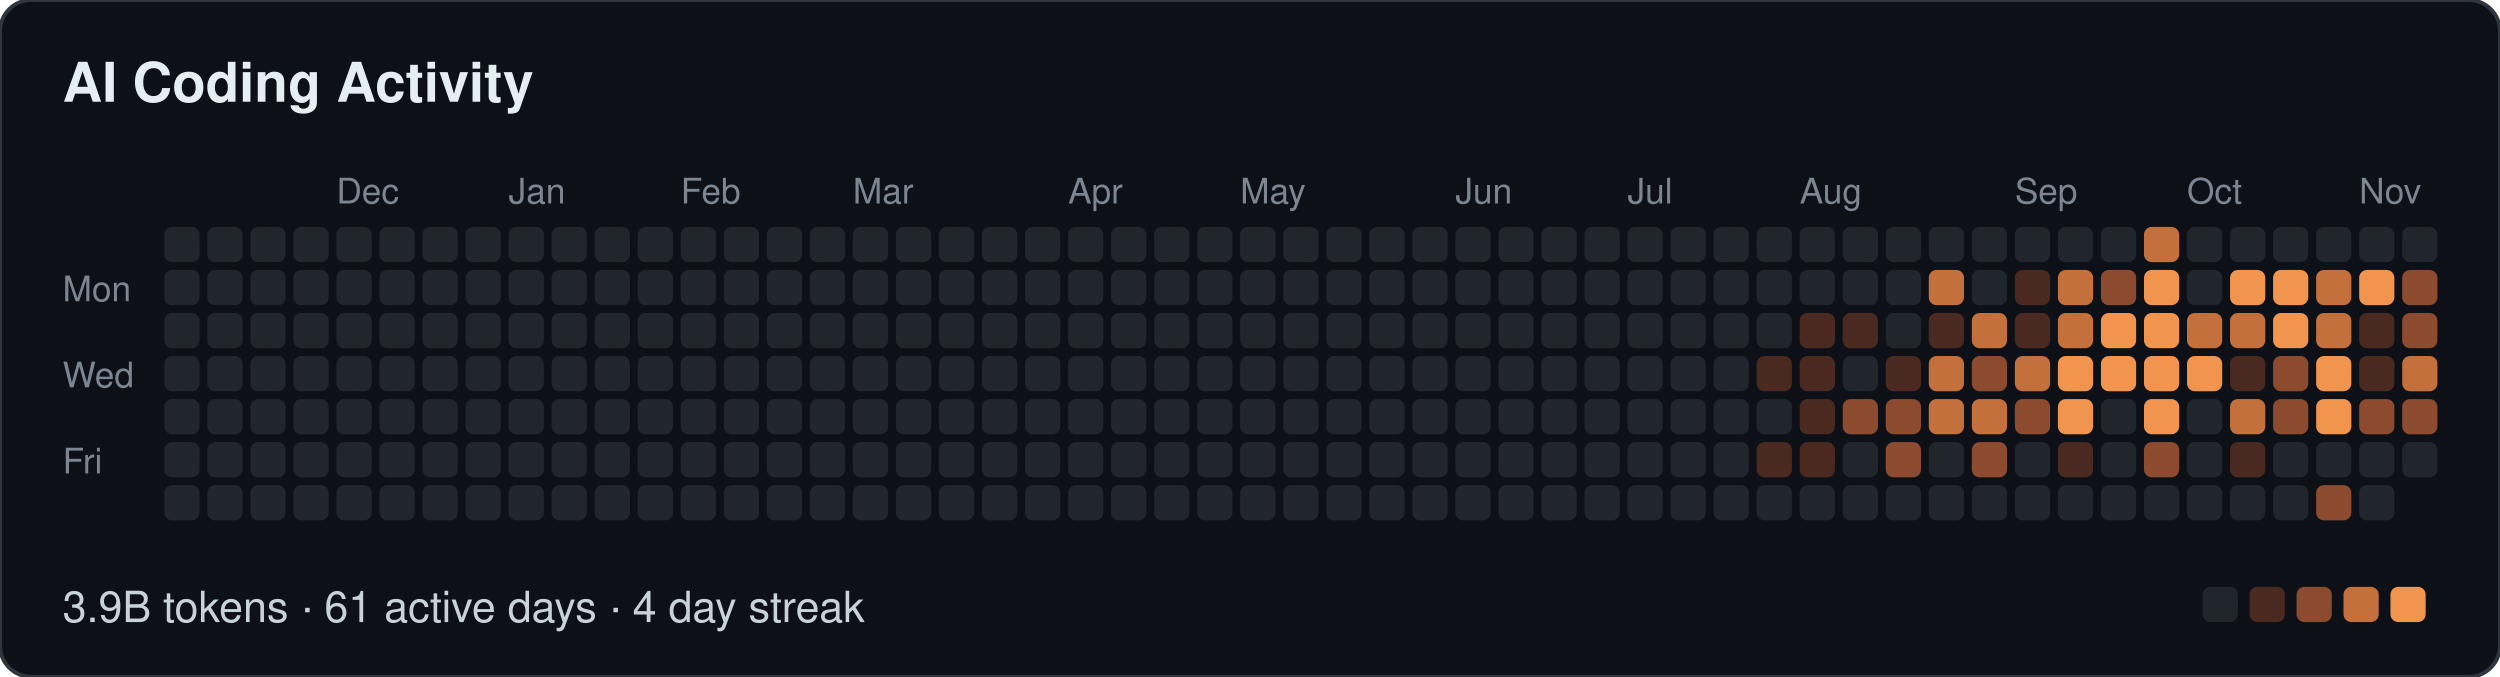
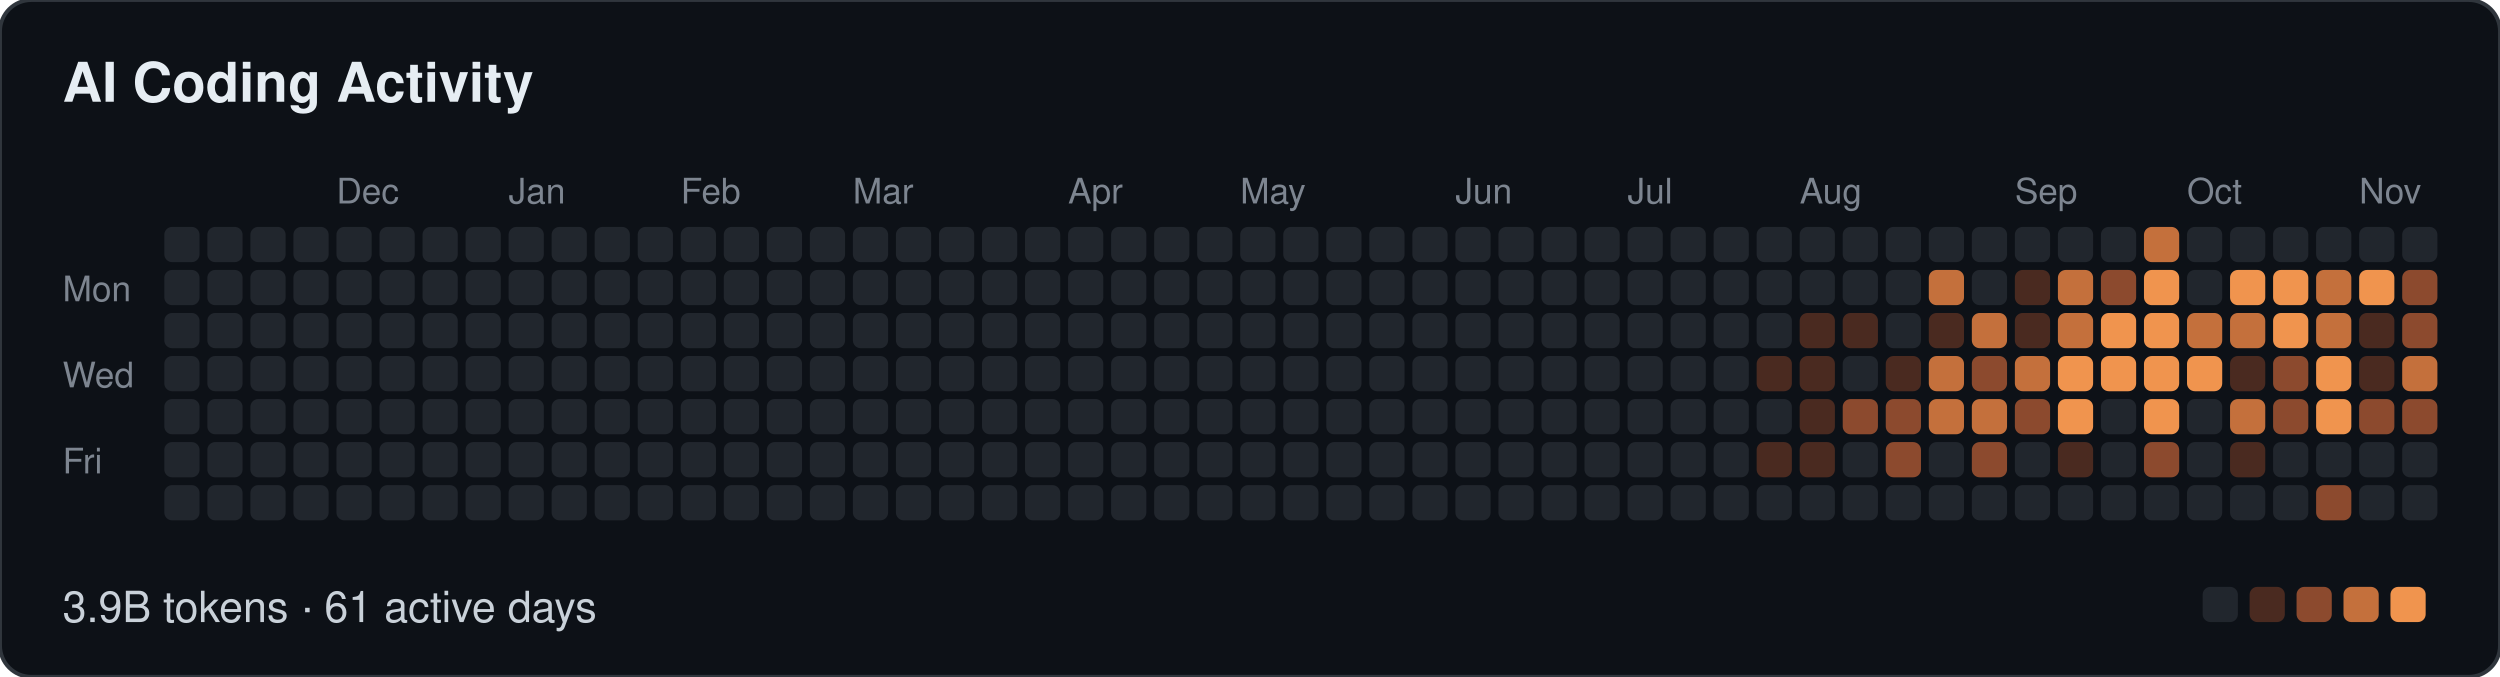
- <svg xmlns="http://www.w3.org/2000/svg" width="639" height="173" viewBox="0 0 639 173" role="img" aria-label="AI Coding Activity: 3.9B tokens · 61 active days · 4 day streak">
+ <svg xmlns="http://www.w3.org/2000/svg" width="639" height="173" viewBox="0 0 639 173" role="img" aria-label="AI Coding Activity: 3.9B tokens · 61 active days">
  <style>
  text { font-family: -apple-system, BlinkMacSystemFont, "Segoe UI", Helvetica, Arial, sans-serif; }
  .t { font-size: 14px; font-weight: 600; fill: #e6edf3; }
  .m { font-size: 9px; fill: #7d8590; }
  .f { font-size: 11px; fill: #c9d1d9; }
</style>
  <rect width="639" height="173" rx="8" fill="#0d1117" stroke="#30363d" />
  <text class="t" x="16" y="26">AI Coding Activity</text>
  <text class="m" x="86" y="52">Dec</text>
  <text class="m" x="130" y="52">Jan</text>
  <text class="m" x="174" y="52">Feb</text>
  <text class="m" x="218" y="52">Mar</text>
  <text class="m" x="273" y="52">Apr</text>
  <text class="m" x="317" y="52">May</text>
  <text class="m" x="372" y="52">Jun</text>
  <text class="m" x="416" y="52">Jul</text>
  <text class="m" x="460" y="52">Aug</text>
  <text class="m" x="515" y="52">Sep</text>
  <text class="m" x="559" y="52">Oct</text>
  <text class="m" x="603" y="52">Nov</text>
  <text class="m" x="16" y="77">Mon</text>
  <text class="m" x="16" y="99">Wed</text>
  <text class="m" x="16" y="121">Fri</text>
  <rect x="42" y="58" width="9" height="9" rx="2" fill="#21262d" />
  <rect x="42" y="69" width="9" height="9" rx="2" fill="#21262d" />
  <rect x="42" y="80" width="9" height="9" rx="2" fill="#21262d" />
  <rect x="42" y="91" width="9" height="9" rx="2" fill="#21262d" />
  <rect x="42" y="102" width="9" height="9" rx="2" fill="#21262d" />
  <rect x="42" y="113" width="9" height="9" rx="2" fill="#21262d" />
  <rect x="42" y="124" width="9" height="9" rx="2" fill="#21262d" />
  <rect x="53" y="58" width="9" height="9" rx="2" fill="#21262d" />
  <rect x="53" y="69" width="9" height="9" rx="2" fill="#21262d" />
  <rect x="53" y="80" width="9" height="9" rx="2" fill="#21262d" />
  <rect x="53" y="91" width="9" height="9" rx="2" fill="#21262d" />
  <rect x="53" y="102" width="9" height="9" rx="2" fill="#21262d" />
  <rect x="53" y="113" width="9" height="9" rx="2" fill="#21262d" />
  <rect x="53" y="124" width="9" height="9" rx="2" fill="#21262d" />
  <rect x="64" y="58" width="9" height="9" rx="2" fill="#21262d" />
  <rect x="64" y="69" width="9" height="9" rx="2" fill="#21262d" />
  <rect x="64" y="80" width="9" height="9" rx="2" fill="#21262d" />
  <rect x="64" y="91" width="9" height="9" rx="2" fill="#21262d" />
  <rect x="64" y="102" width="9" height="9" rx="2" fill="#21262d" />
  <rect x="64" y="113" width="9" height="9" rx="2" fill="#21262d" />
  <rect x="64" y="124" width="9" height="9" rx="2" fill="#21262d" />
  <rect x="75" y="58" width="9" height="9" rx="2" fill="#21262d" />
  <rect x="75" y="69" width="9" height="9" rx="2" fill="#21262d" />
  <rect x="75" y="80" width="9" height="9" rx="2" fill="#21262d" />
  <rect x="75" y="91" width="9" height="9" rx="2" fill="#21262d" />
  <rect x="75" y="102" width="9" height="9" rx="2" fill="#21262d" />
  <rect x="75" y="113" width="9" height="9" rx="2" fill="#21262d" />
  <rect x="75" y="124" width="9" height="9" rx="2" fill="#21262d" />
  <rect x="86" y="58" width="9" height="9" rx="2" fill="#21262d" />
  <rect x="86" y="69" width="9" height="9" rx="2" fill="#21262d" />
  <rect x="86" y="80" width="9" height="9" rx="2" fill="#21262d" />
  <rect x="86" y="91" width="9" height="9" rx="2" fill="#21262d" />
  <rect x="86" y="102" width="9" height="9" rx="2" fill="#21262d" />
  <rect x="86" y="113" width="9" height="9" rx="2" fill="#21262d" />
  <rect x="86" y="124" width="9" height="9" rx="2" fill="#21262d" />
  <rect x="97" y="58" width="9" height="9" rx="2" fill="#21262d" />
  <rect x="97" y="69" width="9" height="9" rx="2" fill="#21262d" />
  <rect x="97" y="80" width="9" height="9" rx="2" fill="#21262d" />
  <rect x="97" y="91" width="9" height="9" rx="2" fill="#21262d" />
  <rect x="97" y="102" width="9" height="9" rx="2" fill="#21262d" />
  <rect x="97" y="113" width="9" height="9" rx="2" fill="#21262d" />
  <rect x="97" y="124" width="9" height="9" rx="2" fill="#21262d" />
  <rect x="108" y="58" width="9" height="9" rx="2" fill="#21262d" />
  <rect x="108" y="69" width="9" height="9" rx="2" fill="#21262d" />
  <rect x="108" y="80" width="9" height="9" rx="2" fill="#21262d" />
  <rect x="108" y="91" width="9" height="9" rx="2" fill="#21262d" />
  <rect x="108" y="102" width="9" height="9" rx="2" fill="#21262d" />
  <rect x="108" y="113" width="9" height="9" rx="2" fill="#21262d" />
  <rect x="108" y="124" width="9" height="9" rx="2" fill="#21262d" />
  <rect x="119" y="58" width="9" height="9" rx="2" fill="#21262d" />
  <rect x="119" y="69" width="9" height="9" rx="2" fill="#21262d" />
  <rect x="119" y="80" width="9" height="9" rx="2" fill="#21262d" />
  <rect x="119" y="91" width="9" height="9" rx="2" fill="#21262d" />
  <rect x="119" y="102" width="9" height="9" rx="2" fill="#21262d" />
  <rect x="119" y="113" width="9" height="9" rx="2" fill="#21262d" />
  <rect x="119" y="124" width="9" height="9" rx="2" fill="#21262d" />
  <rect x="130" y="58" width="9" height="9" rx="2" fill="#21262d" />
  <rect x="130" y="69" width="9" height="9" rx="2" fill="#21262d" />
  <rect x="130" y="80" width="9" height="9" rx="2" fill="#21262d" />
  <rect x="130" y="91" width="9" height="9" rx="2" fill="#21262d" />
  <rect x="130" y="102" width="9" height="9" rx="2" fill="#21262d" />
  <rect x="130" y="113" width="9" height="9" rx="2" fill="#21262d" />
  <rect x="130" y="124" width="9" height="9" rx="2" fill="#21262d" />
  <rect x="141" y="58" width="9" height="9" rx="2" fill="#21262d" />
  <rect x="141" y="69" width="9" height="9" rx="2" fill="#21262d" />
  <rect x="141" y="80" width="9" height="9" rx="2" fill="#21262d" />
  <rect x="141" y="91" width="9" height="9" rx="2" fill="#21262d" />
  <rect x="141" y="102" width="9" height="9" rx="2" fill="#21262d" />
  <rect x="141" y="113" width="9" height="9" rx="2" fill="#21262d" />
  <rect x="141" y="124" width="9" height="9" rx="2" fill="#21262d" />
  <rect x="152" y="58" width="9" height="9" rx="2" fill="#21262d" />
  <rect x="152" y="69" width="9" height="9" rx="2" fill="#21262d" />
  <rect x="152" y="80" width="9" height="9" rx="2" fill="#21262d" />
  <rect x="152" y="91" width="9" height="9" rx="2" fill="#21262d" />
  <rect x="152" y="102" width="9" height="9" rx="2" fill="#21262d" />
  <rect x="152" y="113" width="9" height="9" rx="2" fill="#21262d" />
  <rect x="152" y="124" width="9" height="9" rx="2" fill="#21262d" />
  <rect x="163" y="58" width="9" height="9" rx="2" fill="#21262d" />
  <rect x="163" y="69" width="9" height="9" rx="2" fill="#21262d" />
  <rect x="163" y="80" width="9" height="9" rx="2" fill="#21262d" />
  <rect x="163" y="91" width="9" height="9" rx="2" fill="#21262d" />
  <rect x="163" y="102" width="9" height="9" rx="2" fill="#21262d" />
  <rect x="163" y="113" width="9" height="9" rx="2" fill="#21262d" />
  <rect x="163" y="124" width="9" height="9" rx="2" fill="#21262d" />
  <rect x="174" y="58" width="9" height="9" rx="2" fill="#21262d" />
  <rect x="174" y="69" width="9" height="9" rx="2" fill="#21262d" />
  <rect x="174" y="80" width="9" height="9" rx="2" fill="#21262d" />
  <rect x="174" y="91" width="9" height="9" rx="2" fill="#21262d" />
  <rect x="174" y="102" width="9" height="9" rx="2" fill="#21262d" />
  <rect x="174" y="113" width="9" height="9" rx="2" fill="#21262d" />
  <rect x="174" y="124" width="9" height="9" rx="2" fill="#21262d" />
  <rect x="185" y="58" width="9" height="9" rx="2" fill="#21262d" />
  <rect x="185" y="69" width="9" height="9" rx="2" fill="#21262d" />
  <rect x="185" y="80" width="9" height="9" rx="2" fill="#21262d" />
  <rect x="185" y="91" width="9" height="9" rx="2" fill="#21262d" />
  <rect x="185" y="102" width="9" height="9" rx="2" fill="#21262d" />
  <rect x="185" y="113" width="9" height="9" rx="2" fill="#21262d" />
  <rect x="185" y="124" width="9" height="9" rx="2" fill="#21262d" />
  <rect x="196" y="58" width="9" height="9" rx="2" fill="#21262d" />
  <rect x="196" y="69" width="9" height="9" rx="2" fill="#21262d" />
  <rect x="196" y="80" width="9" height="9" rx="2" fill="#21262d" />
  <rect x="196" y="91" width="9" height="9" rx="2" fill="#21262d" />
  <rect x="196" y="102" width="9" height="9" rx="2" fill="#21262d" />
  <rect x="196" y="113" width="9" height="9" rx="2" fill="#21262d" />
  <rect x="196" y="124" width="9" height="9" rx="2" fill="#21262d" />
  <rect x="207" y="58" width="9" height="9" rx="2" fill="#21262d" />
  <rect x="207" y="69" width="9" height="9" rx="2" fill="#21262d" />
  <rect x="207" y="80" width="9" height="9" rx="2" fill="#21262d" />
  <rect x="207" y="91" width="9" height="9" rx="2" fill="#21262d" />
  <rect x="207" y="102" width="9" height="9" rx="2" fill="#21262d" />
  <rect x="207" y="113" width="9" height="9" rx="2" fill="#21262d" />
  <rect x="207" y="124" width="9" height="9" rx="2" fill="#21262d" />
  <rect x="218" y="58" width="9" height="9" rx="2" fill="#21262d" />
  <rect x="218" y="69" width="9" height="9" rx="2" fill="#21262d" />
  <rect x="218" y="80" width="9" height="9" rx="2" fill="#21262d" />
  <rect x="218" y="91" width="9" height="9" rx="2" fill="#21262d" />
  <rect x="218" y="102" width="9" height="9" rx="2" fill="#21262d" />
  <rect x="218" y="113" width="9" height="9" rx="2" fill="#21262d" />
  <rect x="218" y="124" width="9" height="9" rx="2" fill="#21262d" />
  <rect x="229" y="58" width="9" height="9" rx="2" fill="#21262d" />
  <rect x="229" y="69" width="9" height="9" rx="2" fill="#21262d" />
  <rect x="229" y="80" width="9" height="9" rx="2" fill="#21262d" />
  <rect x="229" y="91" width="9" height="9" rx="2" fill="#21262d" />
  <rect x="229" y="102" width="9" height="9" rx="2" fill="#21262d" />
  <rect x="229" y="113" width="9" height="9" rx="2" fill="#21262d" />
  <rect x="229" y="124" width="9" height="9" rx="2" fill="#21262d" />
  <rect x="240" y="58" width="9" height="9" rx="2" fill="#21262d" />
  <rect x="240" y="69" width="9" height="9" rx="2" fill="#21262d" />
  <rect x="240" y="80" width="9" height="9" rx="2" fill="#21262d" />
  <rect x="240" y="91" width="9" height="9" rx="2" fill="#21262d" />
  <rect x="240" y="102" width="9" height="9" rx="2" fill="#21262d" />
  <rect x="240" y="113" width="9" height="9" rx="2" fill="#21262d" />
  <rect x="240" y="124" width="9" height="9" rx="2" fill="#21262d" />
  <rect x="251" y="58" width="9" height="9" rx="2" fill="#21262d" />
  <rect x="251" y="69" width="9" height="9" rx="2" fill="#21262d" />
  <rect x="251" y="80" width="9" height="9" rx="2" fill="#21262d" />
  <rect x="251" y="91" width="9" height="9" rx="2" fill="#21262d" />
  <rect x="251" y="102" width="9" height="9" rx="2" fill="#21262d" />
  <rect x="251" y="113" width="9" height="9" rx="2" fill="#21262d" />
  <rect x="251" y="124" width="9" height="9" rx="2" fill="#21262d" />
  <rect x="262" y="58" width="9" height="9" rx="2" fill="#21262d" />
  <rect x="262" y="69" width="9" height="9" rx="2" fill="#21262d" />
  <rect x="262" y="80" width="9" height="9" rx="2" fill="#21262d" />
  <rect x="262" y="91" width="9" height="9" rx="2" fill="#21262d" />
  <rect x="262" y="102" width="9" height="9" rx="2" fill="#21262d" />
  <rect x="262" y="113" width="9" height="9" rx="2" fill="#21262d" />
  <rect x="262" y="124" width="9" height="9" rx="2" fill="#21262d" />
  <rect x="273" y="58" width="9" height="9" rx="2" fill="#21262d" />
  <rect x="273" y="69" width="9" height="9" rx="2" fill="#21262d" />
  <rect x="273" y="80" width="9" height="9" rx="2" fill="#21262d" />
  <rect x="273" y="91" width="9" height="9" rx="2" fill="#21262d" />
  <rect x="273" y="102" width="9" height="9" rx="2" fill="#21262d" />
  <rect x="273" y="113" width="9" height="9" rx="2" fill="#21262d" />
  <rect x="273" y="124" width="9" height="9" rx="2" fill="#21262d" />
  <rect x="284" y="58" width="9" height="9" rx="2" fill="#21262d" />
  <rect x="284" y="69" width="9" height="9" rx="2" fill="#21262d" />
  <rect x="284" y="80" width="9" height="9" rx="2" fill="#21262d" />
  <rect x="284" y="91" width="9" height="9" rx="2" fill="#21262d" />
  <rect x="284" y="102" width="9" height="9" rx="2" fill="#21262d" />
  <rect x="284" y="113" width="9" height="9" rx="2" fill="#21262d" />
  <rect x="284" y="124" width="9" height="9" rx="2" fill="#21262d" />
  <rect x="295" y="58" width="9" height="9" rx="2" fill="#21262d" />
  <rect x="295" y="69" width="9" height="9" rx="2" fill="#21262d" />
  <rect x="295" y="80" width="9" height="9" rx="2" fill="#21262d" />
  <rect x="295" y="91" width="9" height="9" rx="2" fill="#21262d" />
  <rect x="295" y="102" width="9" height="9" rx="2" fill="#21262d" />
  <rect x="295" y="113" width="9" height="9" rx="2" fill="#21262d" />
  <rect x="295" y="124" width="9" height="9" rx="2" fill="#21262d" />
  <rect x="306" y="58" width="9" height="9" rx="2" fill="#21262d" />
  <rect x="306" y="69" width="9" height="9" rx="2" fill="#21262d" />
  <rect x="306" y="80" width="9" height="9" rx="2" fill="#21262d" />
  <rect x="306" y="91" width="9" height="9" rx="2" fill="#21262d" />
  <rect x="306" y="102" width="9" height="9" rx="2" fill="#21262d" />
  <rect x="306" y="113" width="9" height="9" rx="2" fill="#21262d" />
  <rect x="306" y="124" width="9" height="9" rx="2" fill="#21262d" />
  <rect x="317" y="58" width="9" height="9" rx="2" fill="#21262d" />
  <rect x="317" y="69" width="9" height="9" rx="2" fill="#21262d" />
  <rect x="317" y="80" width="9" height="9" rx="2" fill="#21262d" />
  <rect x="317" y="91" width="9" height="9" rx="2" fill="#21262d" />
  <rect x="317" y="102" width="9" height="9" rx="2" fill="#21262d" />
  <rect x="317" y="113" width="9" height="9" rx="2" fill="#21262d" />
  <rect x="317" y="124" width="9" height="9" rx="2" fill="#21262d" />
  <rect x="328" y="58" width="9" height="9" rx="2" fill="#21262d" />
  <rect x="328" y="69" width="9" height="9" rx="2" fill="#21262d" />
  <rect x="328" y="80" width="9" height="9" rx="2" fill="#21262d" />
  <rect x="328" y="91" width="9" height="9" rx="2" fill="#21262d" />
  <rect x="328" y="102" width="9" height="9" rx="2" fill="#21262d" />
  <rect x="328" y="113" width="9" height="9" rx="2" fill="#21262d" />
  <rect x="328" y="124" width="9" height="9" rx="2" fill="#21262d" />
  <rect x="339" y="58" width="9" height="9" rx="2" fill="#21262d" />
  <rect x="339" y="69" width="9" height="9" rx="2" fill="#21262d" />
  <rect x="339" y="80" width="9" height="9" rx="2" fill="#21262d" />
  <rect x="339" y="91" width="9" height="9" rx="2" fill="#21262d" />
  <rect x="339" y="102" width="9" height="9" rx="2" fill="#21262d" />
  <rect x="339" y="113" width="9" height="9" rx="2" fill="#21262d" />
  <rect x="339" y="124" width="9" height="9" rx="2" fill="#21262d" />
  <rect x="350" y="58" width="9" height="9" rx="2" fill="#21262d" />
  <rect x="350" y="69" width="9" height="9" rx="2" fill="#21262d" />
  <rect x="350" y="80" width="9" height="9" rx="2" fill="#21262d" />
  <rect x="350" y="91" width="9" height="9" rx="2" fill="#21262d" />
  <rect x="350" y="102" width="9" height="9" rx="2" fill="#21262d" />
  <rect x="350" y="113" width="9" height="9" rx="2" fill="#21262d" />
  <rect x="350" y="124" width="9" height="9" rx="2" fill="#21262d" />
  <rect x="361" y="58" width="9" height="9" rx="2" fill="#21262d" />
  <rect x="361" y="69" width="9" height="9" rx="2" fill="#21262d" />
  <rect x="361" y="80" width="9" height="9" rx="2" fill="#21262d" />
  <rect x="361" y="91" width="9" height="9" rx="2" fill="#21262d" />
  <rect x="361" y="102" width="9" height="9" rx="2" fill="#21262d" />
  <rect x="361" y="113" width="9" height="9" rx="2" fill="#21262d" />
  <rect x="361" y="124" width="9" height="9" rx="2" fill="#21262d" />
  <rect x="372" y="58" width="9" height="9" rx="2" fill="#21262d" />
  <rect x="372" y="69" width="9" height="9" rx="2" fill="#21262d" />
  <rect x="372" y="80" width="9" height="9" rx="2" fill="#21262d" />
  <rect x="372" y="91" width="9" height="9" rx="2" fill="#21262d" />
  <rect x="372" y="102" width="9" height="9" rx="2" fill="#21262d" />
  <rect x="372" y="113" width="9" height="9" rx="2" fill="#21262d" />
  <rect x="372" y="124" width="9" height="9" rx="2" fill="#21262d" />
  <rect x="383" y="58" width="9" height="9" rx="2" fill="#21262d" />
  <rect x="383" y="69" width="9" height="9" rx="2" fill="#21262d" />
  <rect x="383" y="80" width="9" height="9" rx="2" fill="#21262d" />
  <rect x="383" y="91" width="9" height="9" rx="2" fill="#21262d" />
  <rect x="383" y="102" width="9" height="9" rx="2" fill="#21262d" />
  <rect x="383" y="113" width="9" height="9" rx="2" fill="#21262d" />
  <rect x="383" y="124" width="9" height="9" rx="2" fill="#21262d" />
  <rect x="394" y="58" width="9" height="9" rx="2" fill="#21262d" />
  <rect x="394" y="69" width="9" height="9" rx="2" fill="#21262d" />
  <rect x="394" y="80" width="9" height="9" rx="2" fill="#21262d" />
  <rect x="394" y="91" width="9" height="9" rx="2" fill="#21262d" />
  <rect x="394" y="102" width="9" height="9" rx="2" fill="#21262d" />
  <rect x="394" y="113" width="9" height="9" rx="2" fill="#21262d" />
  <rect x="394" y="124" width="9" height="9" rx="2" fill="#21262d" />
  <rect x="405" y="58" width="9" height="9" rx="2" fill="#21262d" />
  <rect x="405" y="69" width="9" height="9" rx="2" fill="#21262d" />
  <rect x="405" y="80" width="9" height="9" rx="2" fill="#21262d" />
  <rect x="405" y="91" width="9" height="9" rx="2" fill="#21262d" />
  <rect x="405" y="102" width="9" height="9" rx="2" fill="#21262d" />
  <rect x="405" y="113" width="9" height="9" rx="2" fill="#21262d" />
  <rect x="405" y="124" width="9" height="9" rx="2" fill="#21262d" />
  <rect x="416" y="58" width="9" height="9" rx="2" fill="#21262d" />
  <rect x="416" y="69" width="9" height="9" rx="2" fill="#21262d" />
  <rect x="416" y="80" width="9" height="9" rx="2" fill="#21262d" />
  <rect x="416" y="91" width="9" height="9" rx="2" fill="#21262d" />
  <rect x="416" y="102" width="9" height="9" rx="2" fill="#21262d" />
  <rect x="416" y="113" width="9" height="9" rx="2" fill="#21262d" />
  <rect x="416" y="124" width="9" height="9" rx="2" fill="#21262d" />
  <rect x="427" y="58" width="9" height="9" rx="2" fill="#21262d" />
  <rect x="427" y="69" width="9" height="9" rx="2" fill="#21262d" />
  <rect x="427" y="80" width="9" height="9" rx="2" fill="#21262d" />
  <rect x="427" y="91" width="9" height="9" rx="2" fill="#21262d" />
  <rect x="427" y="102" width="9" height="9" rx="2" fill="#21262d" />
  <rect x="427" y="113" width="9" height="9" rx="2" fill="#21262d" />
  <rect x="427" y="124" width="9" height="9" rx="2" fill="#21262d" />
  <rect x="438" y="58" width="9" height="9" rx="2" fill="#21262d" />
  <rect x="438" y="69" width="9" height="9" rx="2" fill="#21262d" />
  <rect x="438" y="80" width="9" height="9" rx="2" fill="#21262d" />
  <rect x="438" y="91" width="9" height="9" rx="2" fill="#21262d" />
  <rect x="438" y="102" width="9" height="9" rx="2" fill="#21262d" />
  <rect x="438" y="113" width="9" height="9" rx="2" fill="#21262d" />
  <rect x="438" y="124" width="9" height="9" rx="2" fill="#21262d" />
  <rect x="449" y="58" width="9" height="9" rx="2" fill="#21262d" />
  <rect x="449" y="69" width="9" height="9" rx="2" fill="#21262d" />
  <rect x="449" y="80" width="9" height="9" rx="2" fill="#21262d" />
  <rect x="449" y="91" width="9" height="9" rx="2" fill="#4a2a20" />
  <rect x="449" y="102" width="9" height="9" rx="2" fill="#21262d" />
  <rect x="449" y="113" width="9" height="9" rx="2" fill="#4a2a20" />
  <rect x="449" y="124" width="9" height="9" rx="2" fill="#21262d" />
  <rect x="460" y="58" width="9" height="9" rx="2" fill="#21262d" />
  <rect x="460" y="69" width="9" height="9" rx="2" fill="#21262d" />
  <rect x="460" y="80" width="9" height="9" rx="2" fill="#4a2a20" />
  <rect x="460" y="91" width="9" height="9" rx="2" fill="#4a2a20" />
  <rect x="460" y="102" width="9" height="9" rx="2" fill="#4a2a20" />
  <rect x="460" y="113" width="9" height="9" rx="2" fill="#4a2a20" />
  <rect x="460" y="124" width="9" height="9" rx="2" fill="#21262d" />
  <rect x="471" y="58" width="9" height="9" rx="2" fill="#21262d" />
  <rect x="471" y="69" width="9" height="9" rx="2" fill="#21262d" />
  <rect x="471" y="80" width="9" height="9" rx="2" fill="#4a2a20" />
  <rect x="471" y="91" width="9" height="9" rx="2" fill="#21262d" />
  <rect x="471" y="102" width="9" height="9" rx="2" fill="#8c4a2e" />
  <rect x="471" y="113" width="9" height="9" rx="2" fill="#21262d" />
  <rect x="471" y="124" width="9" height="9" rx="2" fill="#21262d" />
  <rect x="482" y="58" width="9" height="9" rx="2" fill="#21262d" />
  <rect x="482" y="69" width="9" height="9" rx="2" fill="#21262d" />
  <rect x="482" y="80" width="9" height="9" rx="2" fill="#21262d" />
  <rect x="482" y="91" width="9" height="9" rx="2" fill="#4a2a20" />
  <rect x="482" y="102" width="9" height="9" rx="2" fill="#8c4a2e" />
  <rect x="482" y="113" width="9" height="9" rx="2" fill="#8c4a2e" />
  <rect x="482" y="124" width="9" height="9" rx="2" fill="#21262d" />
  <rect x="493" y="58" width="9" height="9" rx="2" fill="#21262d" />
  <rect x="493" y="69" width="9" height="9" rx="2" fill="#c4703c" />
  <rect x="493" y="80" width="9" height="9" rx="2" fill="#4a2a20" />
  <rect x="493" y="91" width="9" height="9" rx="2" fill="#c4703c" />
  <rect x="493" y="102" width="9" height="9" rx="2" fill="#c4703c" />
  <rect x="493" y="113" width="9" height="9" rx="2" fill="#21262d" />
  <rect x="493" y="124" width="9" height="9" rx="2" fill="#21262d" />
  <rect x="504" y="58" width="9" height="9" rx="2" fill="#21262d" />
  <rect x="504" y="69" width="9" height="9" rx="2" fill="#21262d" />
  <rect x="504" y="80" width="9" height="9" rx="2" fill="#c4703c" />
  <rect x="504" y="91" width="9" height="9" rx="2" fill="#8c4a2e" />
  <rect x="504" y="102" width="9" height="9" rx="2" fill="#c4703c" />
  <rect x="504" y="113" width="9" height="9" rx="2" fill="#8c4a2e" />
  <rect x="504" y="124" width="9" height="9" rx="2" fill="#21262d" />
  <rect x="515" y="58" width="9" height="9" rx="2" fill="#21262d" />
  <rect x="515" y="69" width="9" height="9" rx="2" fill="#4a2a20" />
  <rect x="515" y="80" width="9" height="9" rx="2" fill="#4a2a20" />
  <rect x="515" y="91" width="9" height="9" rx="2" fill="#c4703c" />
  <rect x="515" y="102" width="9" height="9" rx="2" fill="#8c4a2e" />
  <rect x="515" y="113" width="9" height="9" rx="2" fill="#21262d" />
  <rect x="515" y="124" width="9" height="9" rx="2" fill="#21262d" />
  <rect x="526" y="58" width="9" height="9" rx="2" fill="#21262d" />
  <rect x="526" y="69" width="9" height="9" rx="2" fill="#c4703c" />
  <rect x="526" y="80" width="9" height="9" rx="2" fill="#c4703c" />
  <rect x="526" y="91" width="9" height="9" rx="2" fill="#f0944e" />
  <rect x="526" y="102" width="9" height="9" rx="2" fill="#f0944e" />
  <rect x="526" y="113" width="9" height="9" rx="2" fill="#4a2a20" />
  <rect x="526" y="124" width="9" height="9" rx="2" fill="#21262d" />
  <rect x="537" y="58" width="9" height="9" rx="2" fill="#21262d" />
  <rect x="537" y="69" width="9" height="9" rx="2" fill="#8c4a2e" />
  <rect x="537" y="80" width="9" height="9" rx="2" fill="#f0944e" />
  <rect x="537" y="91" width="9" height="9" rx="2" fill="#f0944e" />
  <rect x="537" y="102" width="9" height="9" rx="2" fill="#21262d" />
  <rect x="537" y="113" width="9" height="9" rx="2" fill="#21262d" />
  <rect x="537" y="124" width="9" height="9" rx="2" fill="#21262d" />
  <rect x="548" y="58" width="9" height="9" rx="2" fill="#c4703c" />
  <rect x="548" y="69" width="9" height="9" rx="2" fill="#f0944e" />
  <rect x="548" y="80" width="9" height="9" rx="2" fill="#f0944e" />
  <rect x="548" y="91" width="9" height="9" rx="2" fill="#f0944e" />
  <rect x="548" y="102" width="9" height="9" rx="2" fill="#f0944e" />
  <rect x="548" y="113" width="9" height="9" rx="2" fill="#8c4a2e" />
  <rect x="548" y="124" width="9" height="9" rx="2" fill="#21262d" />
  <rect x="559" y="58" width="9" height="9" rx="2" fill="#21262d" />
  <rect x="559" y="69" width="9" height="9" rx="2" fill="#21262d" />
  <rect x="559" y="80" width="9" height="9" rx="2" fill="#c4703c" />
  <rect x="559" y="91" width="9" height="9" rx="2" fill="#f0944e" />
  <rect x="559" y="102" width="9" height="9" rx="2" fill="#21262d" />
  <rect x="559" y="113" width="9" height="9" rx="2" fill="#21262d" />
  <rect x="559" y="124" width="9" height="9" rx="2" fill="#21262d" />
  <rect x="570" y="58" width="9" height="9" rx="2" fill="#21262d" />
  <rect x="570" y="69" width="9" height="9" rx="2" fill="#f0944e" />
  <rect x="570" y="80" width="9" height="9" rx="2" fill="#c4703c" />
  <rect x="570" y="91" width="9" height="9" rx="2" fill="#4a2a20" />
  <rect x="570" y="102" width="9" height="9" rx="2" fill="#c4703c" />
  <rect x="570" y="113" width="9" height="9" rx="2" fill="#4a2a20" />
  <rect x="570" y="124" width="9" height="9" rx="2" fill="#21262d" />
  <rect x="581" y="58" width="9" height="9" rx="2" fill="#21262d" />
  <rect x="581" y="69" width="9" height="9" rx="2" fill="#f0944e" />
  <rect x="581" y="80" width="9" height="9" rx="2" fill="#f0944e" />
  <rect x="581" y="91" width="9" height="9" rx="2" fill="#8c4a2e" />
  <rect x="581" y="102" width="9" height="9" rx="2" fill="#8c4a2e" />
  <rect x="581" y="113" width="9" height="9" rx="2" fill="#21262d" />
  <rect x="581" y="124" width="9" height="9" rx="2" fill="#21262d" />
  <rect x="592" y="58" width="9" height="9" rx="2" fill="#21262d" />
  <rect x="592" y="69" width="9" height="9" rx="2" fill="#c4703c" />
  <rect x="592" y="80" width="9" height="9" rx="2" fill="#c4703c" />
  <rect x="592" y="91" width="9" height="9" rx="2" fill="#f0944e" />
  <rect x="592" y="102" width="9" height="9" rx="2" fill="#f0944e" />
  <rect x="592" y="113" width="9" height="9" rx="2" fill="#21262d" />
  <rect x="592" y="124" width="9" height="9" rx="2" fill="#8c4a2e" />
  <rect x="603" y="58" width="9" height="9" rx="2" fill="#21262d" />
  <rect x="603" y="69" width="9" height="9" rx="2" fill="#f0944e" />
  <rect x="603" y="80" width="9" height="9" rx="2" fill="#4a2a20" />
  <rect x="603" y="91" width="9" height="9" rx="2" fill="#4a2a20" />
  <rect x="603" y="102" width="9" height="9" rx="2" fill="#8c4a2e" />
  <rect x="603" y="113" width="9" height="9" rx="2" fill="#21262d" />
  <rect x="603" y="124" width="9" height="9" rx="2" fill="#21262d" />
  <rect x="614" y="58" width="9" height="9" rx="2" fill="#21262d" />
  <rect x="614" y="69" width="9" height="9" rx="2" fill="#8c4a2e" />
  <rect x="614" y="80" width="9" height="9" rx="2" fill="#8c4a2e" />
  <rect x="614" y="91" width="9" height="9" rx="2" fill="#c4703c" />
  <rect x="614" y="102" width="9" height="9" rx="2" fill="#8c4a2e" />
  <rect x="614" y="113" width="9" height="9" rx="2" fill="#21262d" />
-   <text class="f" x="16" y="159">3.9B tokens · 61 active days · 4 day streak</text>
+   <rect x="614" y="124" width="9" height="9" rx="2" fill="#21262d" />
+   <text class="f" x="16" y="159">3.9B tokens · 61 active days</text>
  <rect x="563" y="150" width="9" height="9" rx="2" fill="#21262d" />
  <rect x="575" y="150" width="9" height="9" rx="2" fill="#4a2a20" />
  <rect x="587" y="150" width="9" height="9" rx="2" fill="#8c4a2e" />
  <rect x="599" y="150" width="9" height="9" rx="2" fill="#c4703c" />
  <rect x="611" y="150" width="9" height="9" rx="2" fill="#f0944e" />
</svg>
